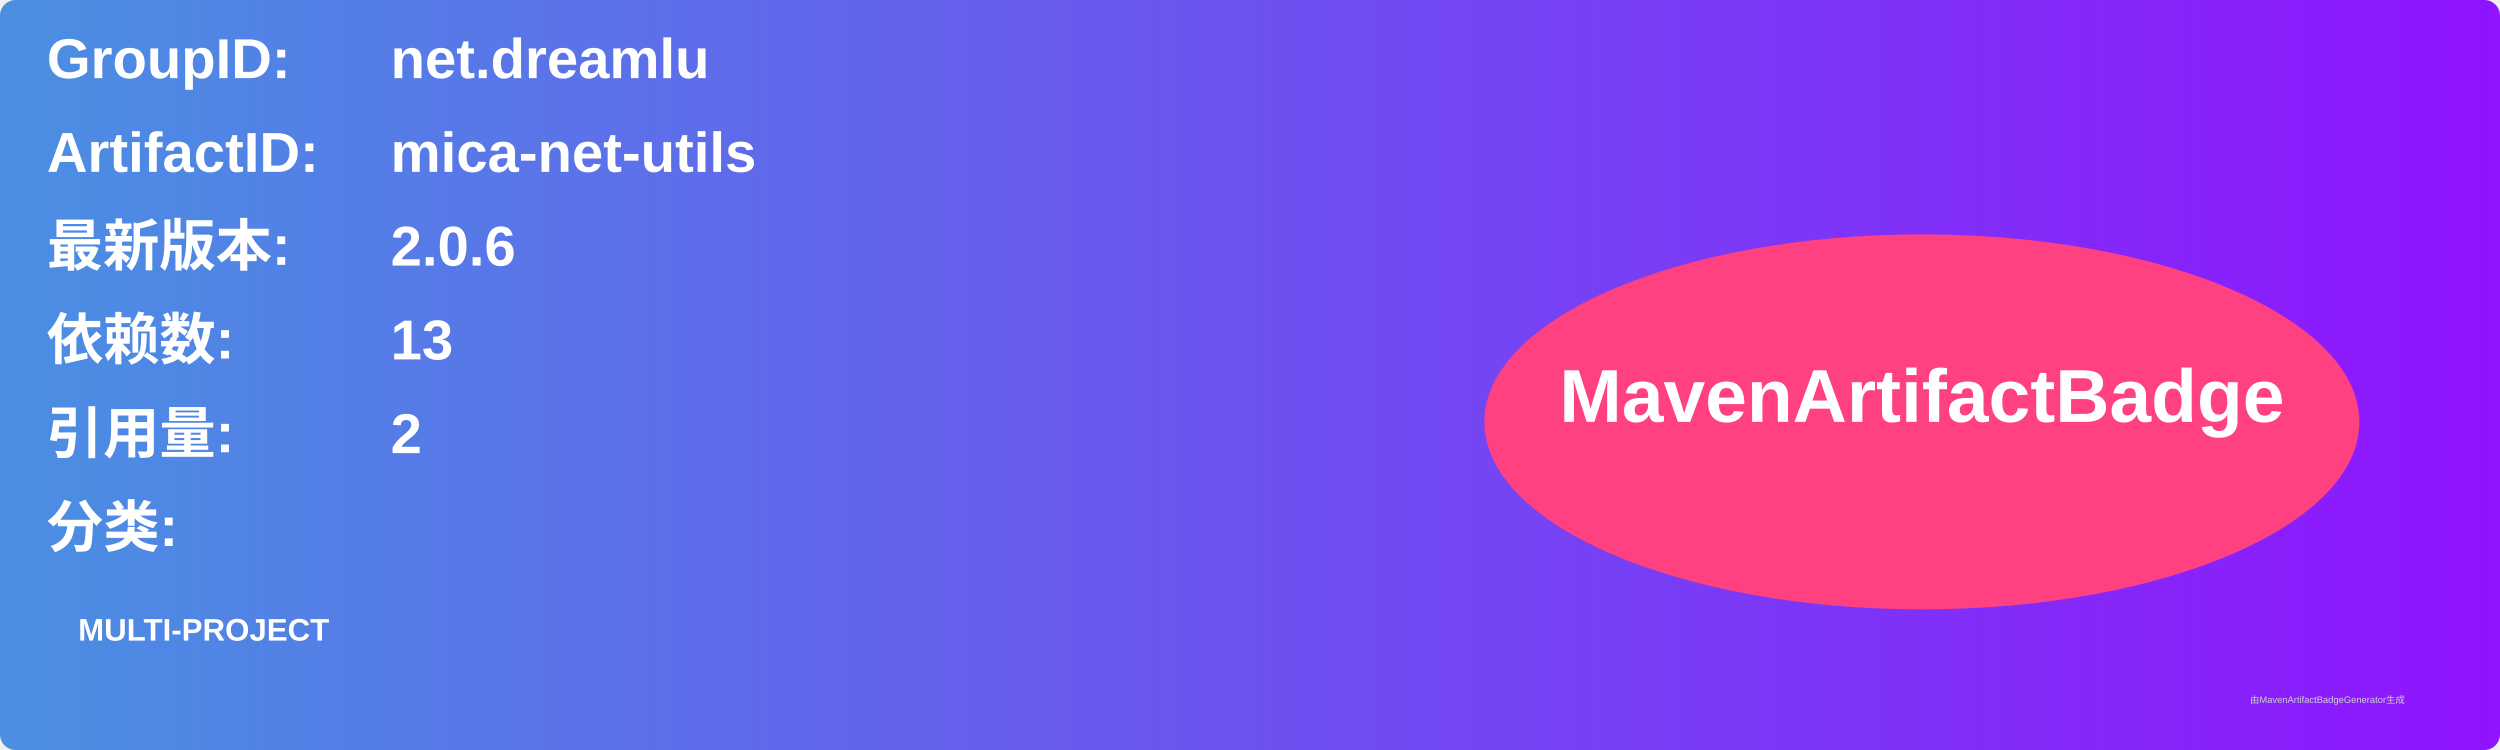
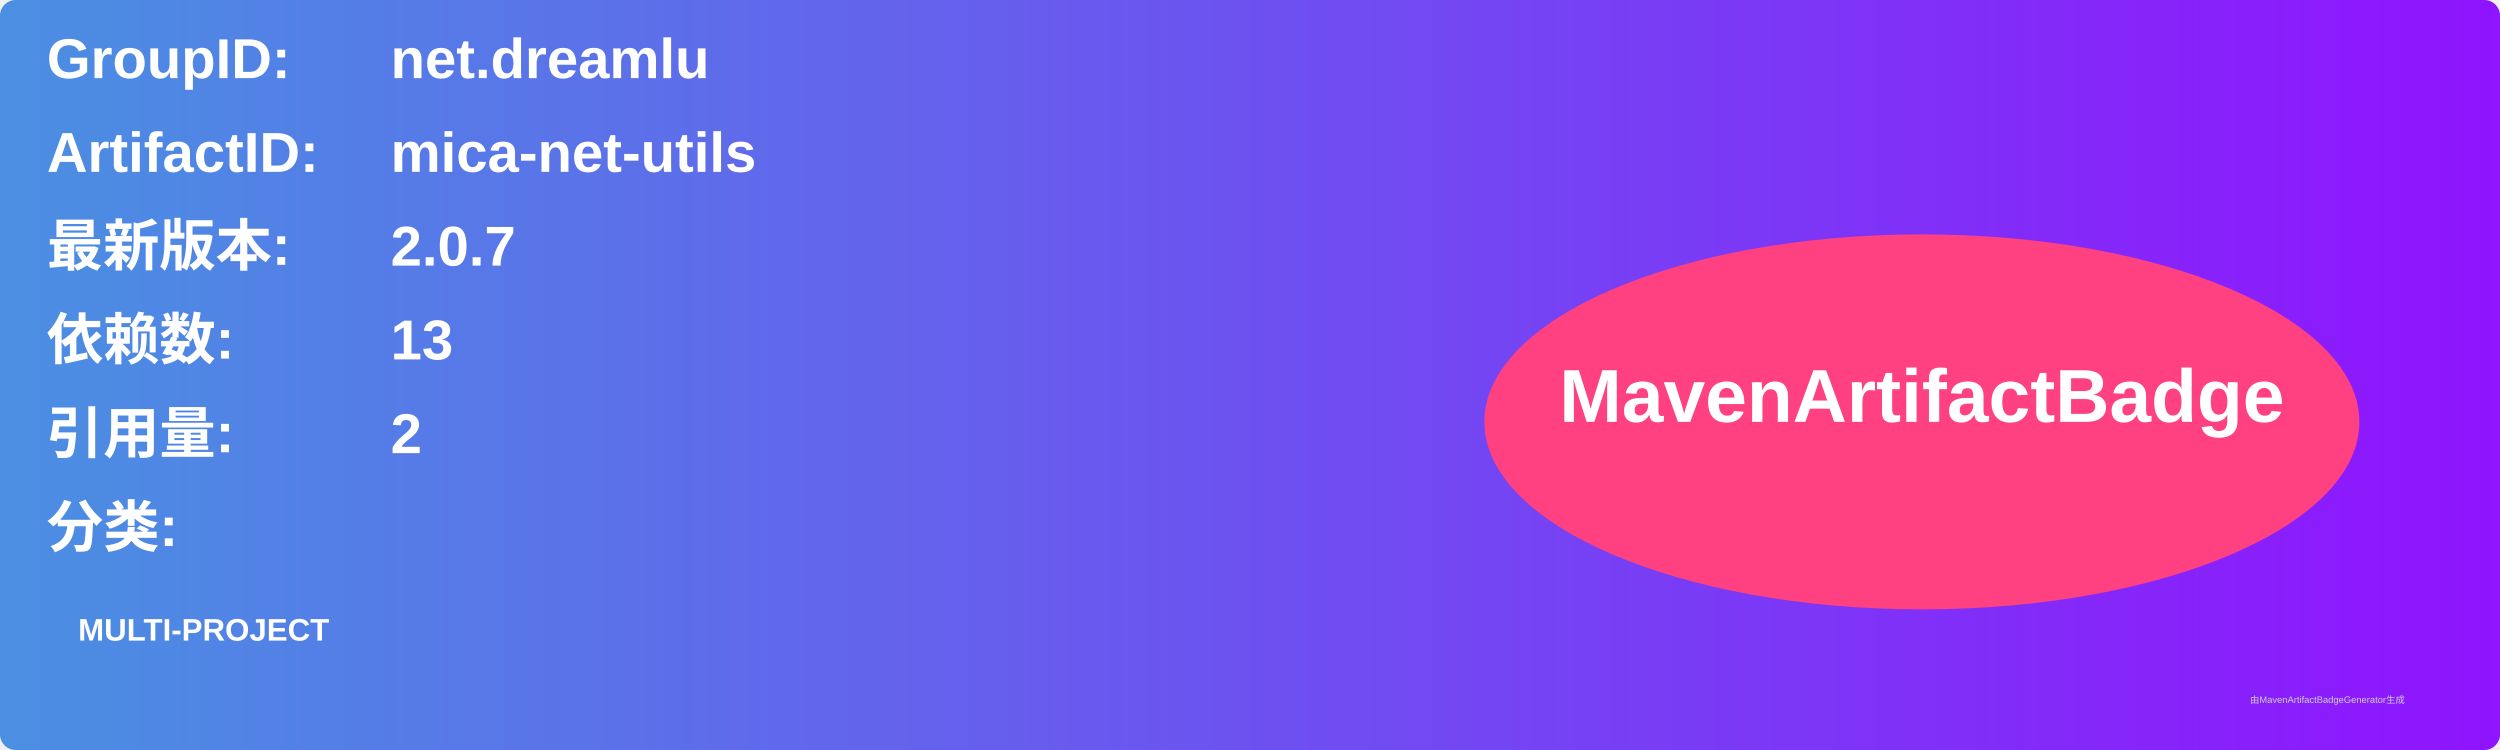
<svg xmlns="http://www.w3.org/2000/svg" width="800" height="240" viewBox="0 0 800 240">
  <linearGradient id="grad" x1="0%" y1="0%" x2="100%" y2="0%">
    <stop offset="0%" stop-color="#4a90e2" />
    <stop offset="100%" stop-color="#9013fe" />
  </linearGradient>
  <rect width="100%" height="100%" rx="5" ry="5" fill="url(#grad)" />
  <g transform="translate(15, 15)">
    <text x="0" y="10" font-family="Arial" font-size="18" fill="white" font-weight="bold" width="260">GroupID:</text>
    <text x="110" y="10" font-family="Arial" font-size="18" fill="white" font-weight="bold" width="460">net.dreamlu</text>
    <text x="0" y="40" font-family="Arial" font-size="18" fill="white" font-weight="bold" width="260">ArtifactID:</text>
    <text x="110" y="40" font-family="Arial" font-size="18" fill="white" font-weight="bold" width="460">mica-net-utils</text>
    <text x="0" y="70" font-family="Arial" font-size="18" fill="white" font-weight="bold">最新版本:</text>
    <text x="110" y="70" font-family="Arial" font-size="18" fill="white" font-weight="bold">
-       <tspan font-weight="bold">2.0.6</tspan>
+       <tspan font-weight="bold">2.0.7</tspan>
    </text>
    <text x="0" y="100" font-family="Arial" font-size="18" fill="white" font-weight="bold">依赖数: </text>
    <text x="110" y="100" font-family="Arial" font-size="18" fill="white">
      <tspan font-weight="bold">13</tspan>
    </text>
    <text x="0" y="130" font-family="Arial" font-size="18" fill="white" font-weight="bold">引用量: </text>
    <text x="110" y="130" font-family="Arial" font-size="18" fill="white">
      <tspan font-weight="bold">2</tspan>
    </text>
    <text x="0" y="160" font-family="Arial" font-size="18" fill="white" font-weight="bold">分类:</text>
    <text x="10" y="190" font-family="Arial" font-size="10" fill="white">
      <tspan font-weight="bold">MULTI-PROJECT</tspan>
    </text>
    <ellipse cx="600" cy="120" rx="140" ry="60" fill="#ff4081" />
    <text x="600" y="120" text-anchor="middle" font-family="Arial" font-size="24" fill="white" font-weight="bold">MavenArtifactBadge</text>
  </g>
  <text x="720" y="225" font-family="Arial" font-size="3" fill="#d0d0d0">由MavenArtifactBadgeGenerator生成</text>
</svg>
